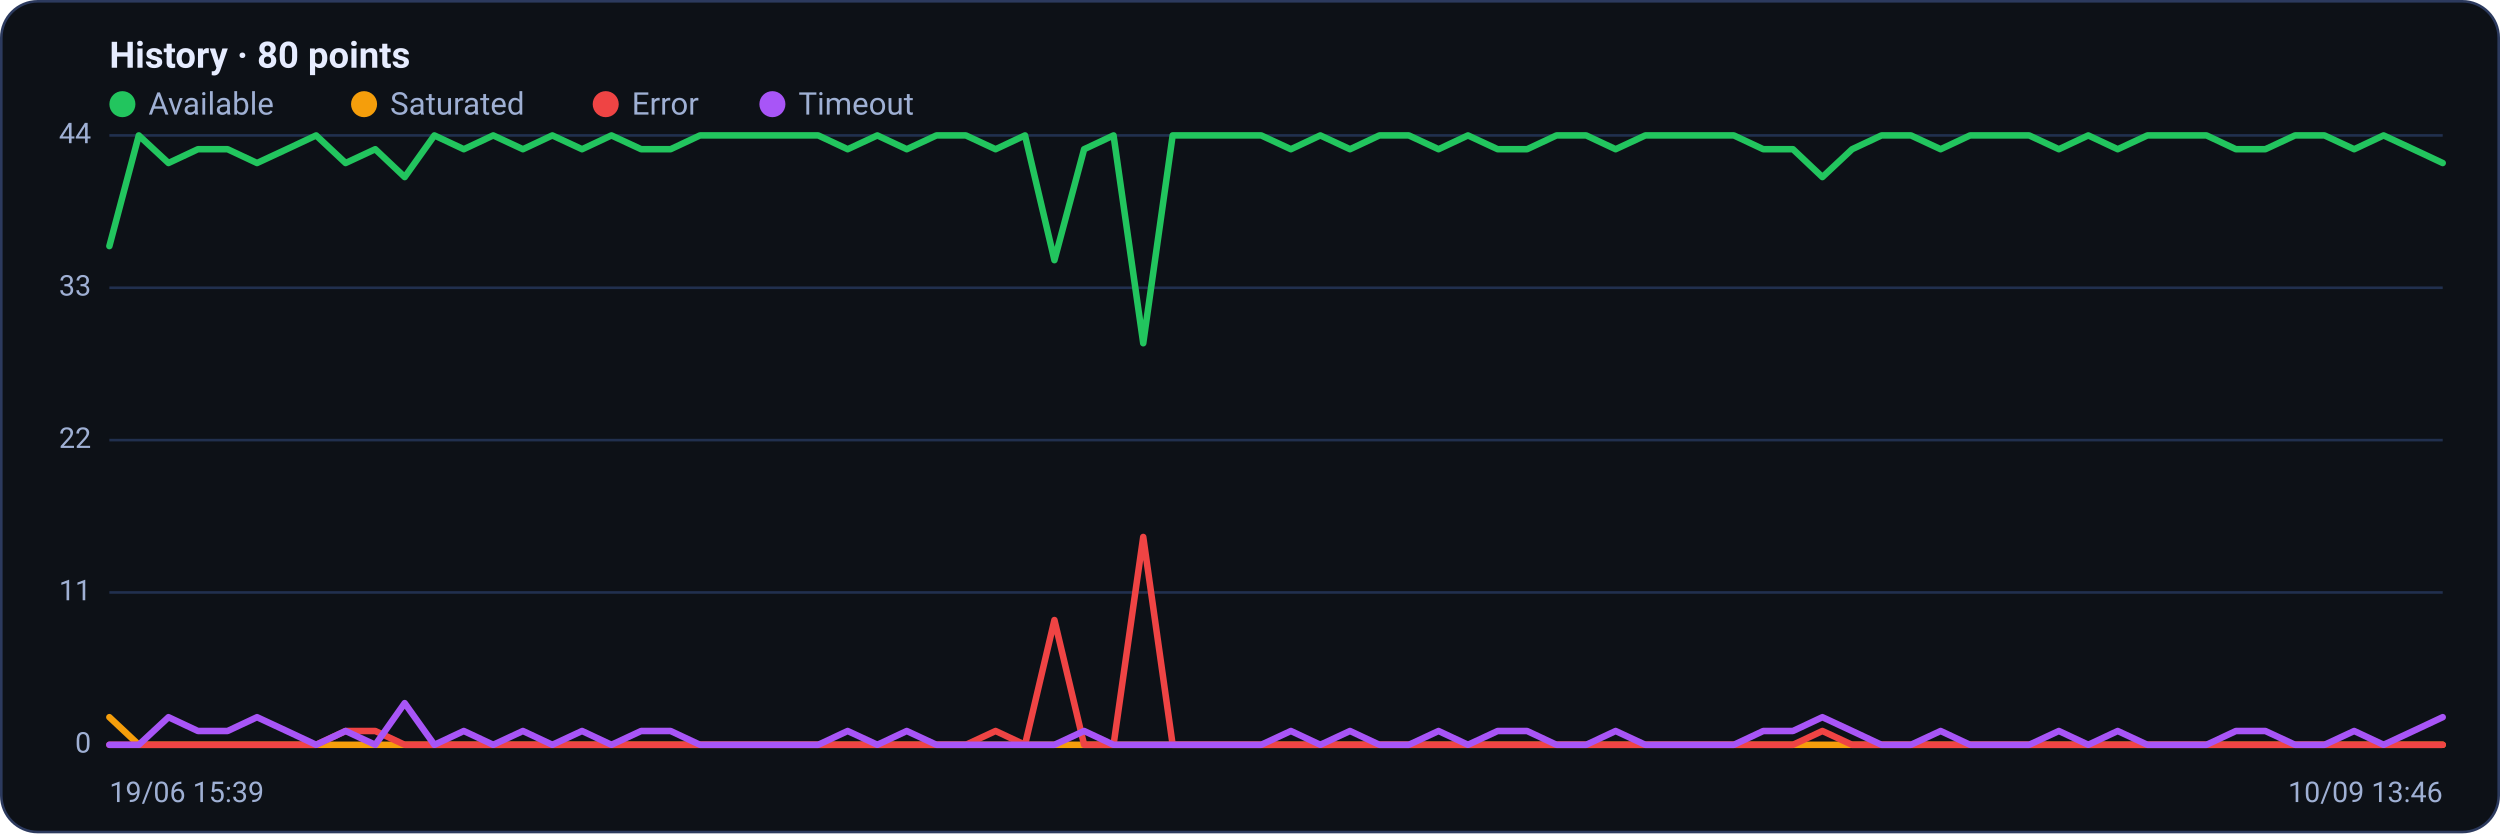
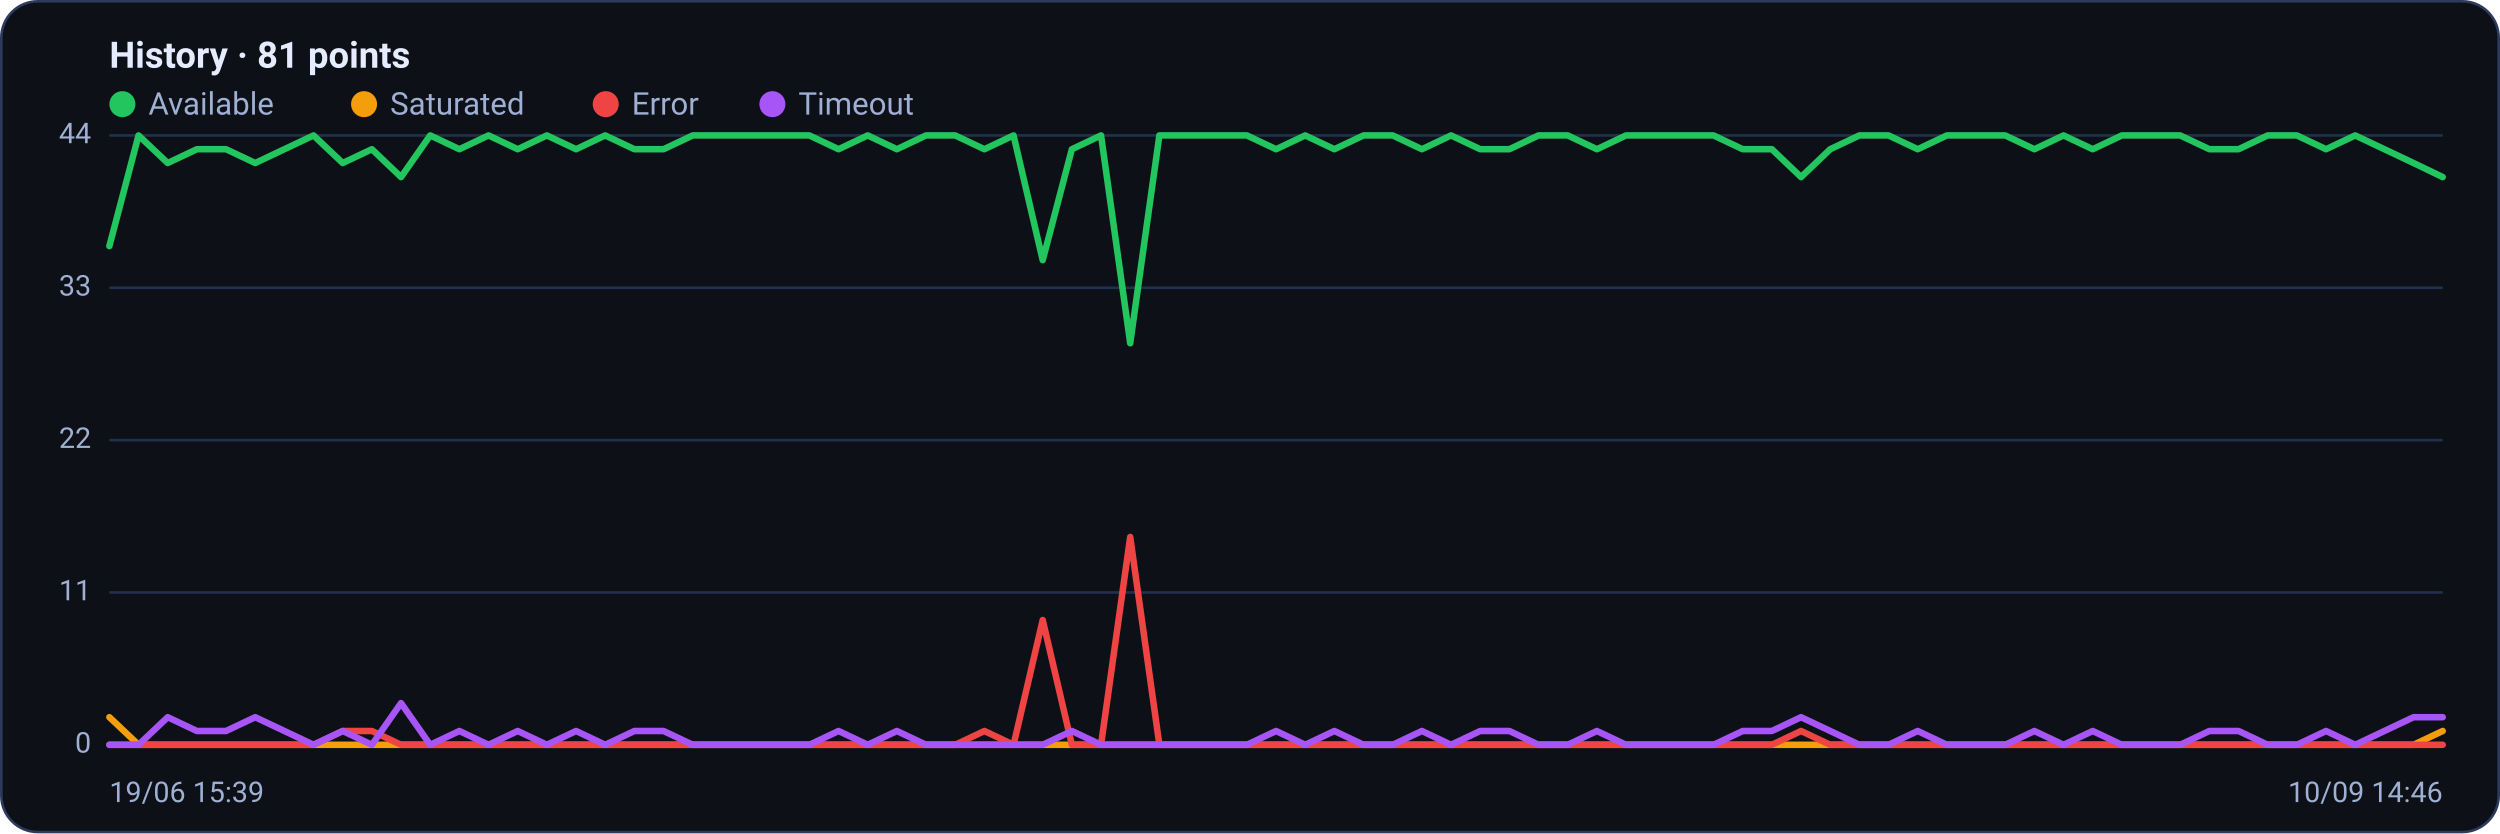
<svg xmlns="http://www.w3.org/2000/svg" viewBox="0 0 960 320" width="960" height="320" font-family="Segoe UI, system-ui, -apple-system, Roboto, Helvetica, Arial, sans-serif" role="img" aria-label="Availability history per region">
  <rect x="0.5" y="0.5" width="959" height="319" rx="14" fill="#0d1117" stroke="#2c3a5e" />
-   <text x="42" y="26" font-size="14" font-weight="600" fill="#e6ecff">History · 80 points</text>
+   <text x="42" y="26" font-size="14" font-weight="600" fill="#e6ecff">History · 81 points</text>
  <circle cx="47" cy="40" r="5" fill="#22c55e" />
  <text x="57" y="44" font-size="12" fill="#9fb0d4">Available</text>
  <circle cx="139.8" cy="40" r="5" fill="#f59e0b" />
  <text x="149.8" y="44" font-size="12" fill="#9fb0d4">Saturated</text>
  <circle cx="232.6" cy="40" r="5" fill="#ef4444" />
  <text x="242.6" y="44" font-size="12" fill="#9fb0d4">Error</text>
  <circle cx="296.6" cy="40" r="5" fill="#a855f7" />
  <text x="306.6" y="44" font-size="12" fill="#9fb0d4">Timeout</text>
  <line x1="42" y1="286.0" x2="938" y2="286.0" stroke="#21304f" stroke-width="1" />
  <text x="35" y="289.0" text-anchor="end" font-size="11" fill="#9fb0d4">0</text>
  <line x1="42" y1="227.5" x2="938" y2="227.5" stroke="#21304f" stroke-width="1" />
  <text x="35" y="230.5" text-anchor="end" font-size="11" fill="#9fb0d4">11</text>
  <line x1="42" y1="169.0" x2="938" y2="169.0" stroke="#21304f" stroke-width="1" />
  <text x="35" y="172.0" text-anchor="end" font-size="11" fill="#9fb0d4">22</text>
  <line x1="42" y1="110.5" x2="938" y2="110.5" stroke="#21304f" stroke-width="1" />
  <text x="35" y="113.5" text-anchor="end" font-size="11" fill="#9fb0d4">33</text>
  <line x1="42" y1="52.0" x2="938" y2="52.0" stroke="#21304f" stroke-width="1" />
  <text x="35" y="55.0" text-anchor="end" font-size="11" fill="#9fb0d4">44</text>
-   <polyline fill="none" stroke="#22c55e" stroke-width="2.5" stroke-linejoin="round" stroke-linecap="round" points="42.0,94.5 53.3,52.0 64.7,62.6 76.0,57.3 87.4,57.3 98.7,62.6 110.1,57.3 121.4,52.0 132.7,62.6 144.1,57.3 155.4,68.0 166.8,52.0 178.1,57.3 189.4,52.0 200.8,57.3 212.1,52.0 223.5,57.3 234.8,52.0 246.2,57.3 257.5,57.3 268.8,52.0 280.2,52.0 291.5,52.0 302.9,52.0 314.2,52.0 325.5,57.3 336.9,52.0 348.2,57.3 359.6,52.0 370.9,52.0 382.3,57.3 393.6,52.0 404.9,99.9 416.3,57.3 427.6,52.0 439.0,131.8 450.3,52.0 461.6,52.0 473.0,52.0 484.3,52.0 495.7,57.3 507.0,52.0 518.4,57.3 529.7,52.0 541.0,52.0 552.4,57.3 563.7,52.0 575.1,57.3 586.4,57.3 597.7,52.0 609.1,52.0 620.4,57.3 631.8,52.0 643.1,52.0 654.5,52.0 665.8,52.0 677.1,57.3 688.5,57.3 699.8,68.0 711.2,57.3 722.5,52.0 733.8,52.0 745.2,57.3 756.5,52.0 767.9,52.0 779.2,52.0 790.6,57.3 801.9,52.0 813.2,57.3 824.6,52.0 835.9,52.0 847.3,52.0 858.6,57.3 869.9,57.3 881.3,52.0 892.6,52.0 904.0,57.3 915.3,52.0 926.7,57.3 938.0,62.6" />
-   <polyline fill="none" stroke="#f59e0b" stroke-width="2.5" stroke-linejoin="round" stroke-linecap="round" points="42.0,275.4 53.3,286.0 64.7,286.0 76.0,286.0 87.4,286.0 98.7,286.0 110.1,286.0 121.4,286.0 132.7,286.0 144.1,286.0 155.4,286.0 166.8,286.0 178.1,286.0 189.4,286.0 200.8,286.0 212.1,286.0 223.5,286.0 234.8,286.0 246.2,286.0 257.5,286.0 268.8,286.0 280.2,286.0 291.5,286.0 302.9,286.0 314.2,286.0 325.5,286.0 336.9,286.0 348.2,286.0 359.6,286.0 370.9,286.0 382.3,286.0 393.6,286.0 404.9,286.0 416.3,286.0 427.6,286.0 439.0,286.0 450.3,286.0 461.6,286.0 473.0,286.0 484.3,286.0 495.7,286.0 507.0,286.0 518.4,286.0 529.7,286.0 541.0,286.0 552.4,286.0 563.7,286.0 575.1,286.0 586.4,286.0 597.7,286.0 609.1,286.0 620.4,286.0 631.8,286.0 643.1,286.0 654.5,286.0 665.8,286.0 677.1,286.0 688.5,286.0 699.8,286.0 711.2,286.0 722.5,286.0 733.8,286.0 745.2,286.0 756.5,286.0 767.9,286.0 779.2,286.0 790.6,286.0 801.9,286.0 813.2,286.0 824.6,286.0 835.9,286.0 847.3,286.0 858.6,286.0 869.9,286.0 881.3,286.0 892.6,286.0 904.0,286.0 915.3,286.0 926.7,286.0 938.0,286.0" />
-   <polyline fill="none" stroke="#ef4444" stroke-width="2.5" stroke-linejoin="round" stroke-linecap="round" points="42.0,286.0 53.3,286.0 64.7,286.0 76.0,286.0 87.4,286.0 98.7,286.0 110.1,286.0 121.4,286.0 132.7,280.7 144.1,280.7 155.4,286.0 166.8,286.0 178.1,286.0 189.4,286.0 200.8,286.0 212.1,286.0 223.5,286.0 234.8,286.0 246.2,286.0 257.5,286.0 268.8,286.0 280.2,286.0 291.5,286.0 302.9,286.0 314.2,286.0 325.5,286.0 336.9,286.0 348.2,286.0 359.6,286.0 370.9,286.0 382.3,280.7 393.6,286.0 404.9,238.1 416.3,286.0 427.6,286.0 439.0,206.2 450.3,286.0 461.6,286.0 473.0,286.0 484.3,286.0 495.7,286.0 507.0,286.0 518.4,286.0 529.7,286.0 541.0,286.0 552.4,286.0 563.7,286.0 575.1,286.0 586.4,286.0 597.7,286.0 609.1,286.0 620.4,286.0 631.8,286.0 643.1,286.0 654.5,286.0 665.8,286.0 677.1,286.0 688.5,286.0 699.8,280.7 711.2,286.0 722.5,286.0 733.8,286.0 745.2,286.0 756.5,286.0 767.9,286.0 779.2,286.0 790.6,286.0 801.9,286.0 813.2,286.0 824.6,286.0 835.9,286.0 847.3,286.0 858.6,286.0 869.9,286.0 881.3,286.0 892.6,286.0 904.0,286.0 915.3,286.0 926.7,286.0 938.0,286.0" />
-   <polyline fill="none" stroke="#a855f7" stroke-width="2.5" stroke-linejoin="round" stroke-linecap="round" points="42.0,286.0 53.3,286.0 64.7,275.4 76.0,280.7 87.4,280.7 98.7,275.4 110.1,280.7 121.4,286.0 132.7,280.7 144.1,286.0 155.4,270.0 166.8,286.0 178.1,280.7 189.4,286.0 200.8,280.7 212.1,286.0 223.5,280.7 234.8,286.0 246.2,280.7 257.5,280.7 268.8,286.0 280.2,286.0 291.5,286.0 302.9,286.0 314.2,286.0 325.5,280.7 336.9,286.0 348.2,280.7 359.6,286.0 370.9,286.0 382.3,286.0 393.6,286.0 404.9,286.0 416.3,280.7 427.6,286.0 439.0,286.0 450.3,286.0 461.6,286.0 473.0,286.0 484.3,286.0 495.7,280.7 507.0,286.0 518.4,280.7 529.7,286.0 541.0,286.0 552.4,280.7 563.7,286.0 575.1,280.7 586.4,280.7 597.7,286.0 609.1,286.0 620.4,280.7 631.8,286.0 643.1,286.0 654.5,286.0 665.8,286.0 677.1,280.7 688.5,280.7 699.8,275.4 711.2,280.7 722.5,286.0 733.8,286.0 745.2,280.7 756.5,286.0 767.9,286.0 779.2,286.0 790.6,280.7 801.9,286.0 813.2,280.7 824.6,286.0 835.9,286.0 847.3,286.0 858.6,280.7 869.9,280.7 881.3,286.0 892.6,286.0 904.0,280.7 915.3,286.0 926.7,280.7 938.0,275.4" />
+   <polyline fill="none" stroke="#22c55e" stroke-width="2.5" stroke-linejoin="round" stroke-linecap="round" points="42.0,94.5 53.2,52.0 64.4,62.6 75.6,57.3 86.8,57.3 98.0,62.6 109.2,57.3 120.4,52.0 131.6,62.6 142.8,57.3 154.0,68.0 165.2,52.0 176.4,57.3 187.6,52.0 198.8,57.3 210.0,52.0 221.2,57.3 232.4,52.0 243.6,57.3 254.8,57.3 266.0,52.0 277.2,52.0 288.4,52.0 299.6,52.0 310.8,52.0 322.0,57.3 333.2,52.0 344.4,57.3 355.6,52.0 366.8,52.0 378.0,57.3 389.2,52.0 400.4,99.9 411.6,57.3 422.8,52.0 434.0,131.8 445.2,52.0 456.4,52.0 467.6,52.0 478.8,52.0 490.0,57.3 501.2,52.0 512.4,57.3 523.6,52.0 534.8,52.0 546.0,57.3 557.2,52.0 568.4,57.3 579.6,57.3 590.8,52.0 602.0,52.0 613.2,57.3 624.4,52.0 635.6,52.0 646.8,52.0 658.0,52.0 669.2,57.3 680.4,57.3 691.6,68.0 702.8,57.3 714.0,52.0 725.2,52.0 736.4,57.3 747.6,52.0 758.8,52.0 770.0,52.0 781.2,57.3 792.4,52.0 803.6,57.3 814.8,52.0 826.0,52.0 837.2,52.0 848.4,57.3 859.6,57.3 870.8,52.0 882.0,52.0 893.2,57.3 904.4,52.0 915.6,57.3 926.8,62.6 938.0,68.0" />
+   <polyline fill="none" stroke="#f59e0b" stroke-width="2.5" stroke-linejoin="round" stroke-linecap="round" points="42.0,275.4 53.2,286.0 64.4,286.0 75.6,286.0 86.8,286.0 98.0,286.0 109.2,286.0 120.4,286.0 131.6,286.0 142.8,286.0 154.0,286.0 165.2,286.0 176.4,286.0 187.6,286.0 198.8,286.0 210.0,286.0 221.2,286.0 232.4,286.0 243.6,286.0 254.8,286.0 266.0,286.0 277.2,286.0 288.4,286.0 299.6,286.0 310.8,286.0 322.0,286.0 333.2,286.0 344.4,286.0 355.6,286.0 366.8,286.0 378.0,286.0 389.2,286.0 400.4,286.0 411.6,286.0 422.8,286.0 434.0,286.0 445.2,286.0 456.4,286.0 467.6,286.0 478.8,286.0 490.0,286.0 501.2,286.0 512.4,286.0 523.6,286.0 534.8,286.0 546.0,286.0 557.2,286.0 568.4,286.0 579.6,286.0 590.8,286.0 602.0,286.0 613.2,286.0 624.4,286.0 635.6,286.0 646.8,286.0 658.0,286.0 669.2,286.0 680.4,286.0 691.6,286.0 702.8,286.0 714.0,286.0 725.2,286.0 736.4,286.0 747.6,286.0 758.8,286.0 770.0,286.0 781.2,286.0 792.4,286.0 803.6,286.0 814.8,286.0 826.0,286.0 837.2,286.0 848.4,286.0 859.6,286.0 870.8,286.0 882.0,286.0 893.2,286.0 904.4,286.0 915.6,286.0 926.8,286.0 938.0,280.7" />
+   <polyline fill="none" stroke="#ef4444" stroke-width="2.5" stroke-linejoin="round" stroke-linecap="round" points="42.0,286.0 53.2,286.0 64.4,286.0 75.6,286.0 86.8,286.0 98.0,286.0 109.2,286.0 120.4,286.0 131.6,280.7 142.8,280.7 154.0,286.0 165.2,286.0 176.4,286.0 187.6,286.0 198.8,286.0 210.0,286.0 221.2,286.0 232.4,286.0 243.6,286.0 254.8,286.0 266.0,286.0 277.2,286.0 288.4,286.0 299.6,286.0 310.8,286.0 322.0,286.0 333.2,286.0 344.4,286.0 355.6,286.0 366.8,286.0 378.0,280.7 389.2,286.0 400.4,238.1 411.6,286.0 422.8,286.0 434.0,206.2 445.2,286.0 456.4,286.0 467.6,286.0 478.8,286.0 490.0,286.0 501.2,286.0 512.4,286.0 523.6,286.0 534.8,286.0 546.0,286.0 557.2,286.0 568.4,286.0 579.6,286.0 590.8,286.0 602.0,286.0 613.2,286.0 624.4,286.0 635.6,286.0 646.8,286.0 658.0,286.0 669.2,286.0 680.4,286.0 691.6,280.7 702.8,286.0 714.0,286.0 725.2,286.0 736.4,286.0 747.6,286.0 758.8,286.0 770.0,286.0 781.2,286.0 792.4,286.0 803.6,286.0 814.8,286.0 826.0,286.0 837.2,286.0 848.4,286.0 859.6,286.0 870.8,286.0 882.0,286.0 893.2,286.0 904.4,286.0 915.6,286.0 926.8,286.0 938.0,286.0" />
+   <polyline fill="none" stroke="#a855f7" stroke-width="2.5" stroke-linejoin="round" stroke-linecap="round" points="42.0,286.0 53.2,286.0 64.4,275.4 75.6,280.7 86.8,280.7 98.0,275.4 109.2,280.7 120.4,286.0 131.6,280.7 142.8,286.0 154.0,270.0 165.2,286.0 176.4,280.7 187.6,286.0 198.8,280.7 210.0,286.0 221.2,280.7 232.4,286.0 243.6,280.7 254.8,280.7 266.0,286.0 277.2,286.0 288.4,286.0 299.6,286.0 310.8,286.0 322.0,280.7 333.2,286.0 344.4,280.7 355.6,286.0 366.8,286.0 378.0,286.0 389.2,286.0 400.4,286.0 411.6,280.7 422.8,286.0 434.0,286.0 445.2,286.0 456.4,286.0 467.6,286.0 478.8,286.0 490.0,280.7 501.2,286.0 512.4,280.7 523.6,286.0 534.8,286.0 546.0,280.7 557.2,286.0 568.4,280.7 579.6,280.7 590.8,286.0 602.0,286.0 613.2,280.7 624.4,286.0 635.6,286.0 646.8,286.0 658.0,286.0 669.2,280.7 680.4,280.7 691.6,275.4 702.8,280.7 714.0,286.0 725.2,286.0 736.4,280.7 747.6,286.0 758.8,286.0 770.0,286.0 781.2,280.7 792.4,286.0 803.6,280.7 814.8,286.0 826.0,286.0 837.2,286.0 848.4,280.7 859.6,280.7 870.8,286.0 882.0,286.0 893.2,280.7 904.4,286.0 915.6,280.7 926.8,275.4 938.0,275.4" />
  <text x="42" y="308" font-size="11" fill="#9fb0d4">19/06 15:39</text>
-   <text x="938" y="308" text-anchor="end" font-size="11" fill="#9fb0d4">10/09 13:46</text>
+   <text x="938" y="308" text-anchor="end" font-size="11" fill="#9fb0d4">10/09 14:46</text>
</svg>
